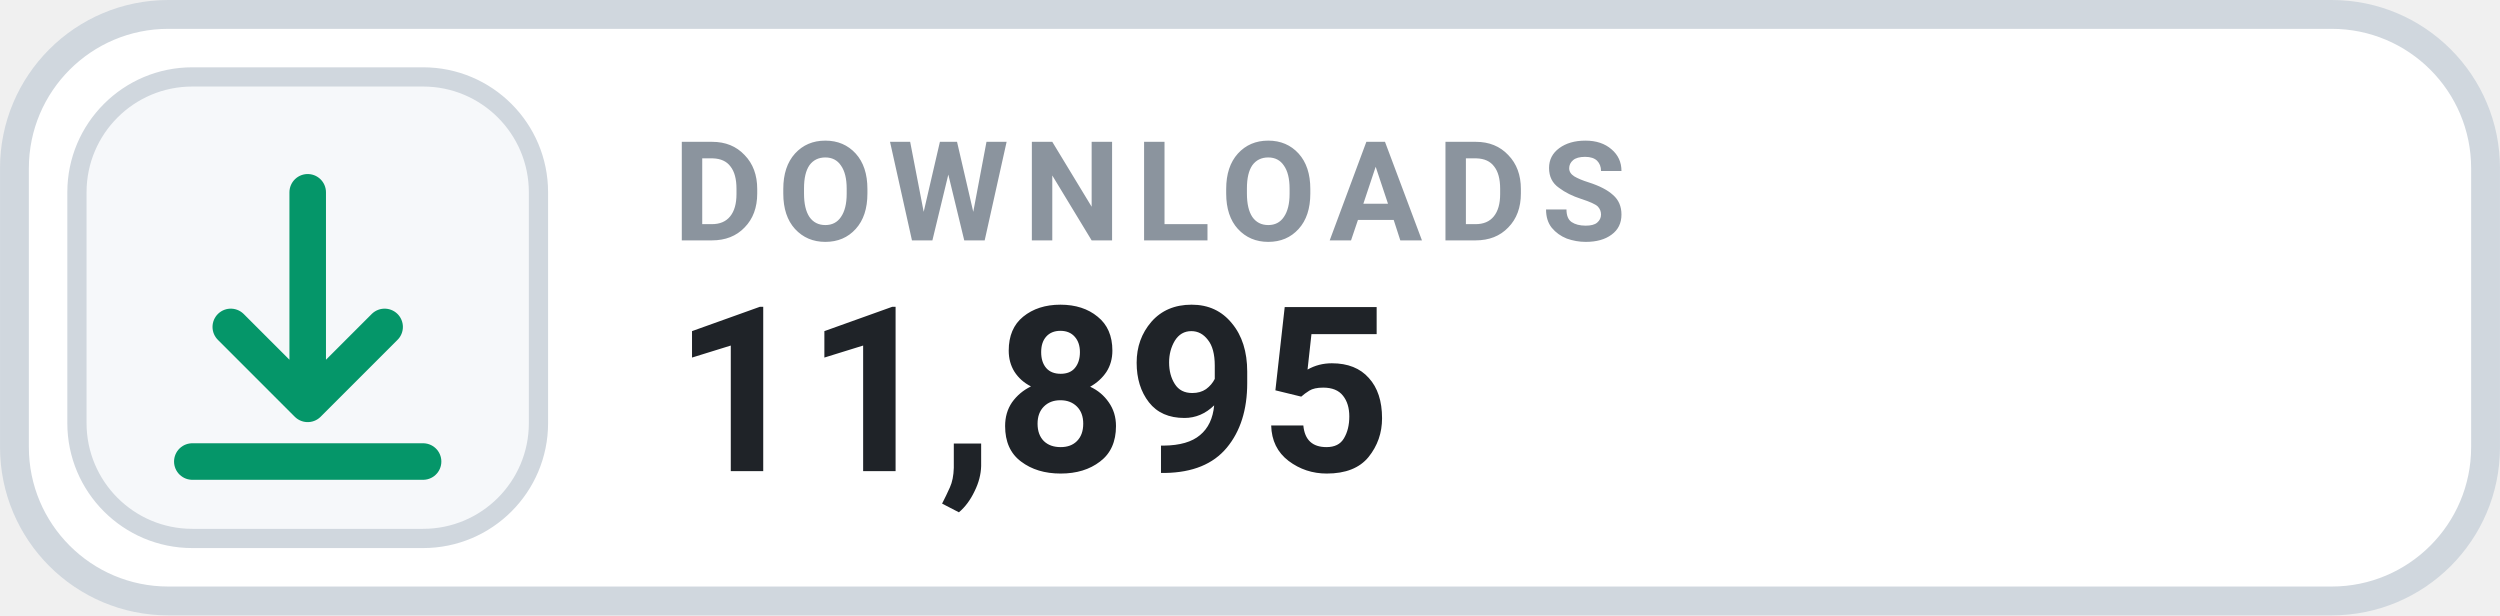
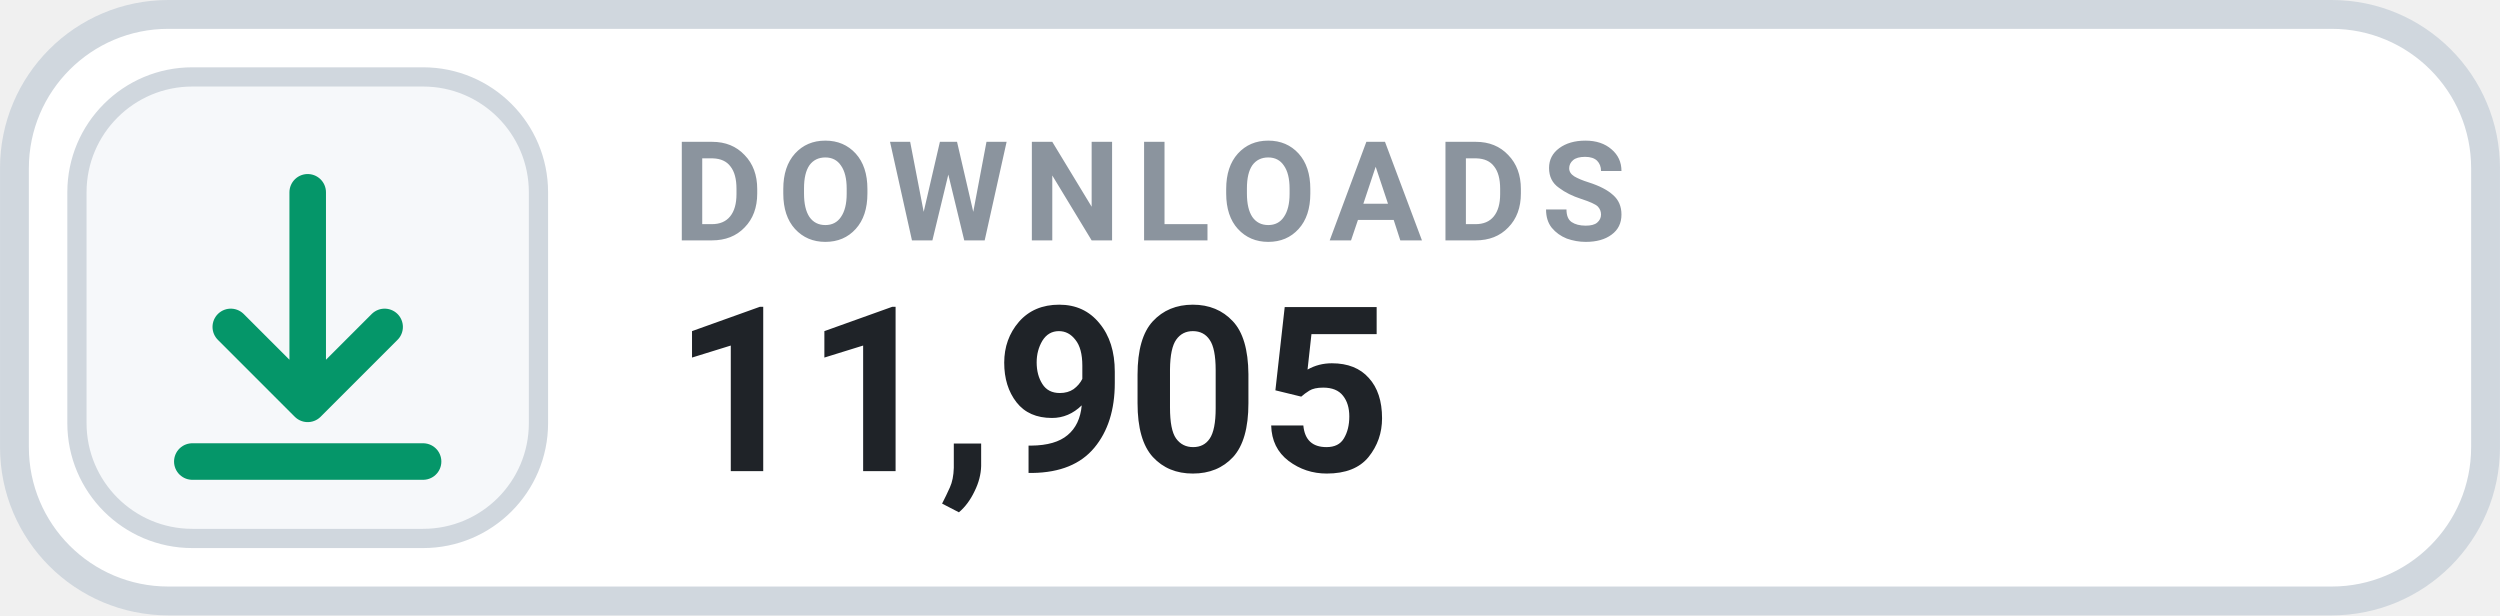
- <svg xmlns="http://www.w3.org/2000/svg" width="126" height="31.015" viewBox="0 0 130 32" role="img" aria-label="DOWNLOADS 11,895">
+ <svg xmlns="http://www.w3.org/2000/svg" width="126" height="31.015" viewBox="0 0 130 32" role="img" aria-label="DOWNLOADS 11,905">
  <rect x=".75" y=".75" width="128.5" height="30.5" rx="8" fill="#FFFFFF" stroke="#D0D7DE" stroke-width="1.5" />
  <rect x="4" y="4" width="24" height="24" rx="6" fill="#F6F8FA" stroke="#D0D7DE" stroke-width="1" />
  <g transform="translate(16 16)" style="color:#059669;">
    <path d="M0 -6 v11 m0 0 l4 -4 m-4 4 l-4 -4 M-6 8 h12" fill="none" stroke="currentColor" stroke-width="1.9" stroke-linecap="round" stroke-linejoin="round" />
  </g>
  <text x="35" y="12.5" fill="#8B949E" font-family="-apple-system,BlinkMacSystemFont,'Segoe UI',Roboto,Helvetica,Arial,sans-serif" font-size="7.2" font-weight="700" letter-spacing=".75">DOWNLOADS</text>
-   <text x="35" y="24.5" fill="#1F2328" font-family="-apple-system,BlinkMacSystemFont,'Segoe UI',Roboto,Helvetica,Arial,sans-serif" font-size="12" font-weight="700">11,895</text>
+   <text x="35" y="24.5" fill="#1F2328" font-family="-apple-system,BlinkMacSystemFont,'Segoe UI',Roboto,Helvetica,Arial,sans-serif" font-size="12" font-weight="700">11,905</text>
</svg>
